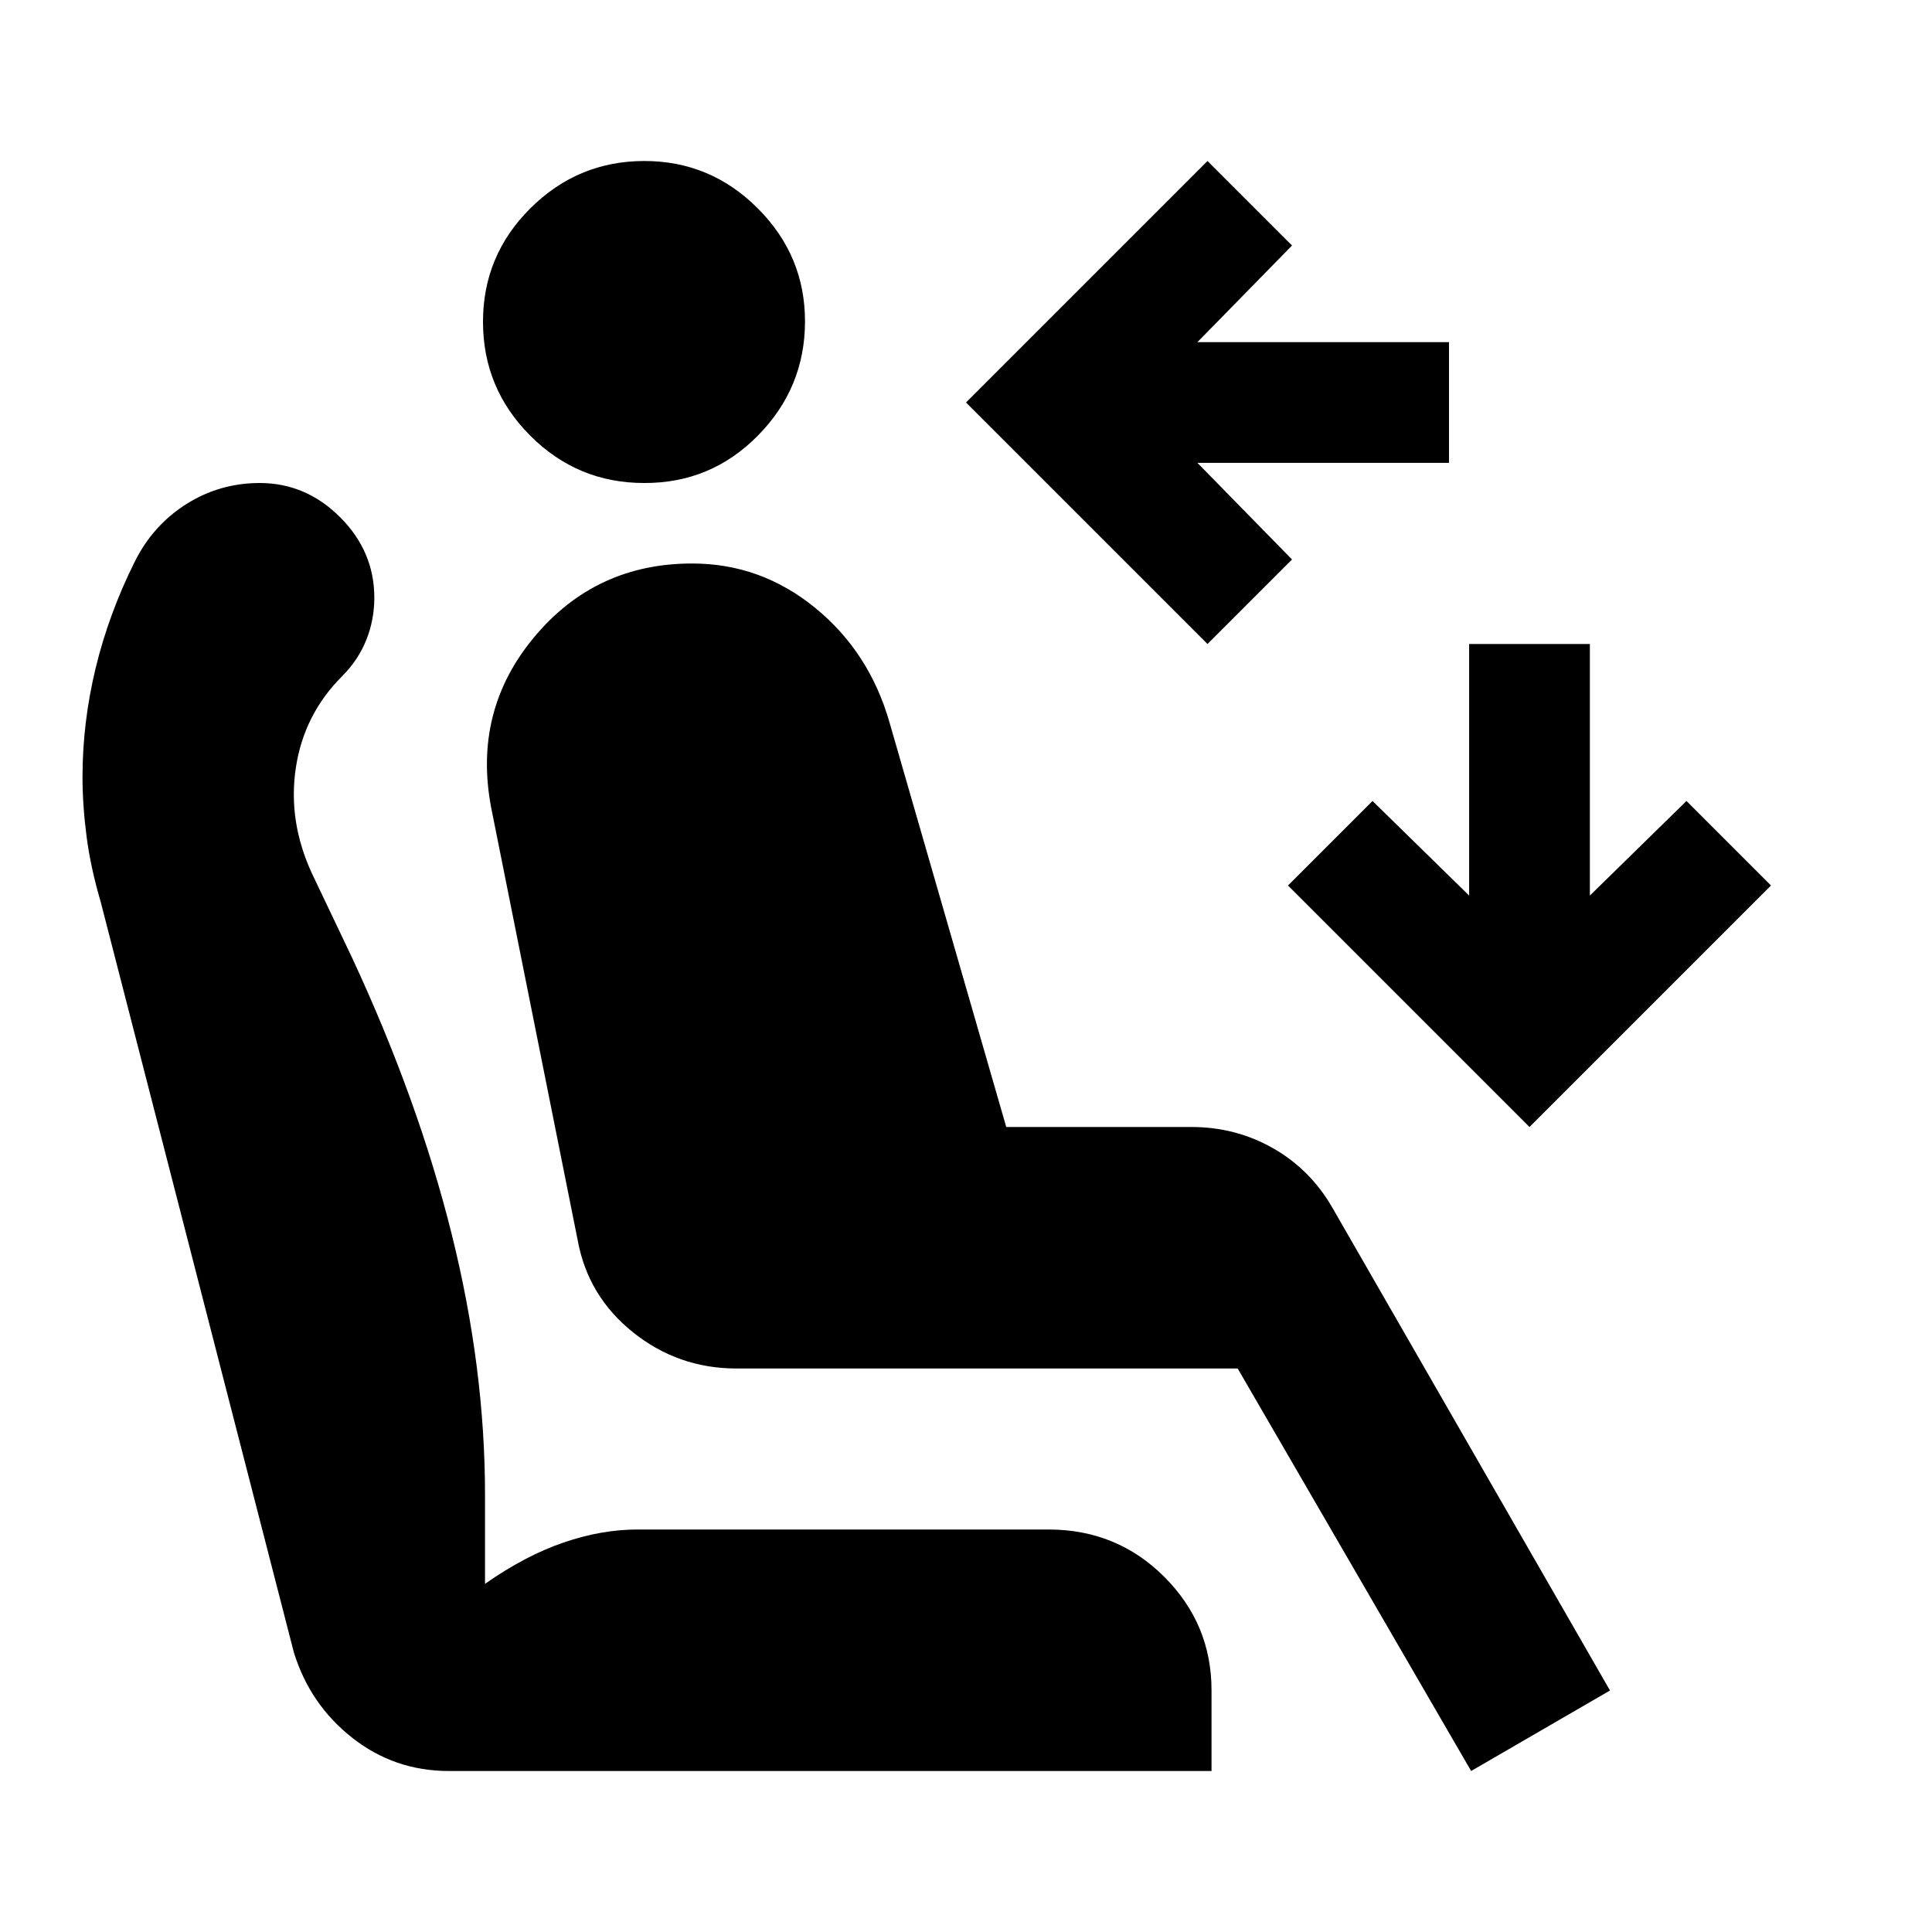
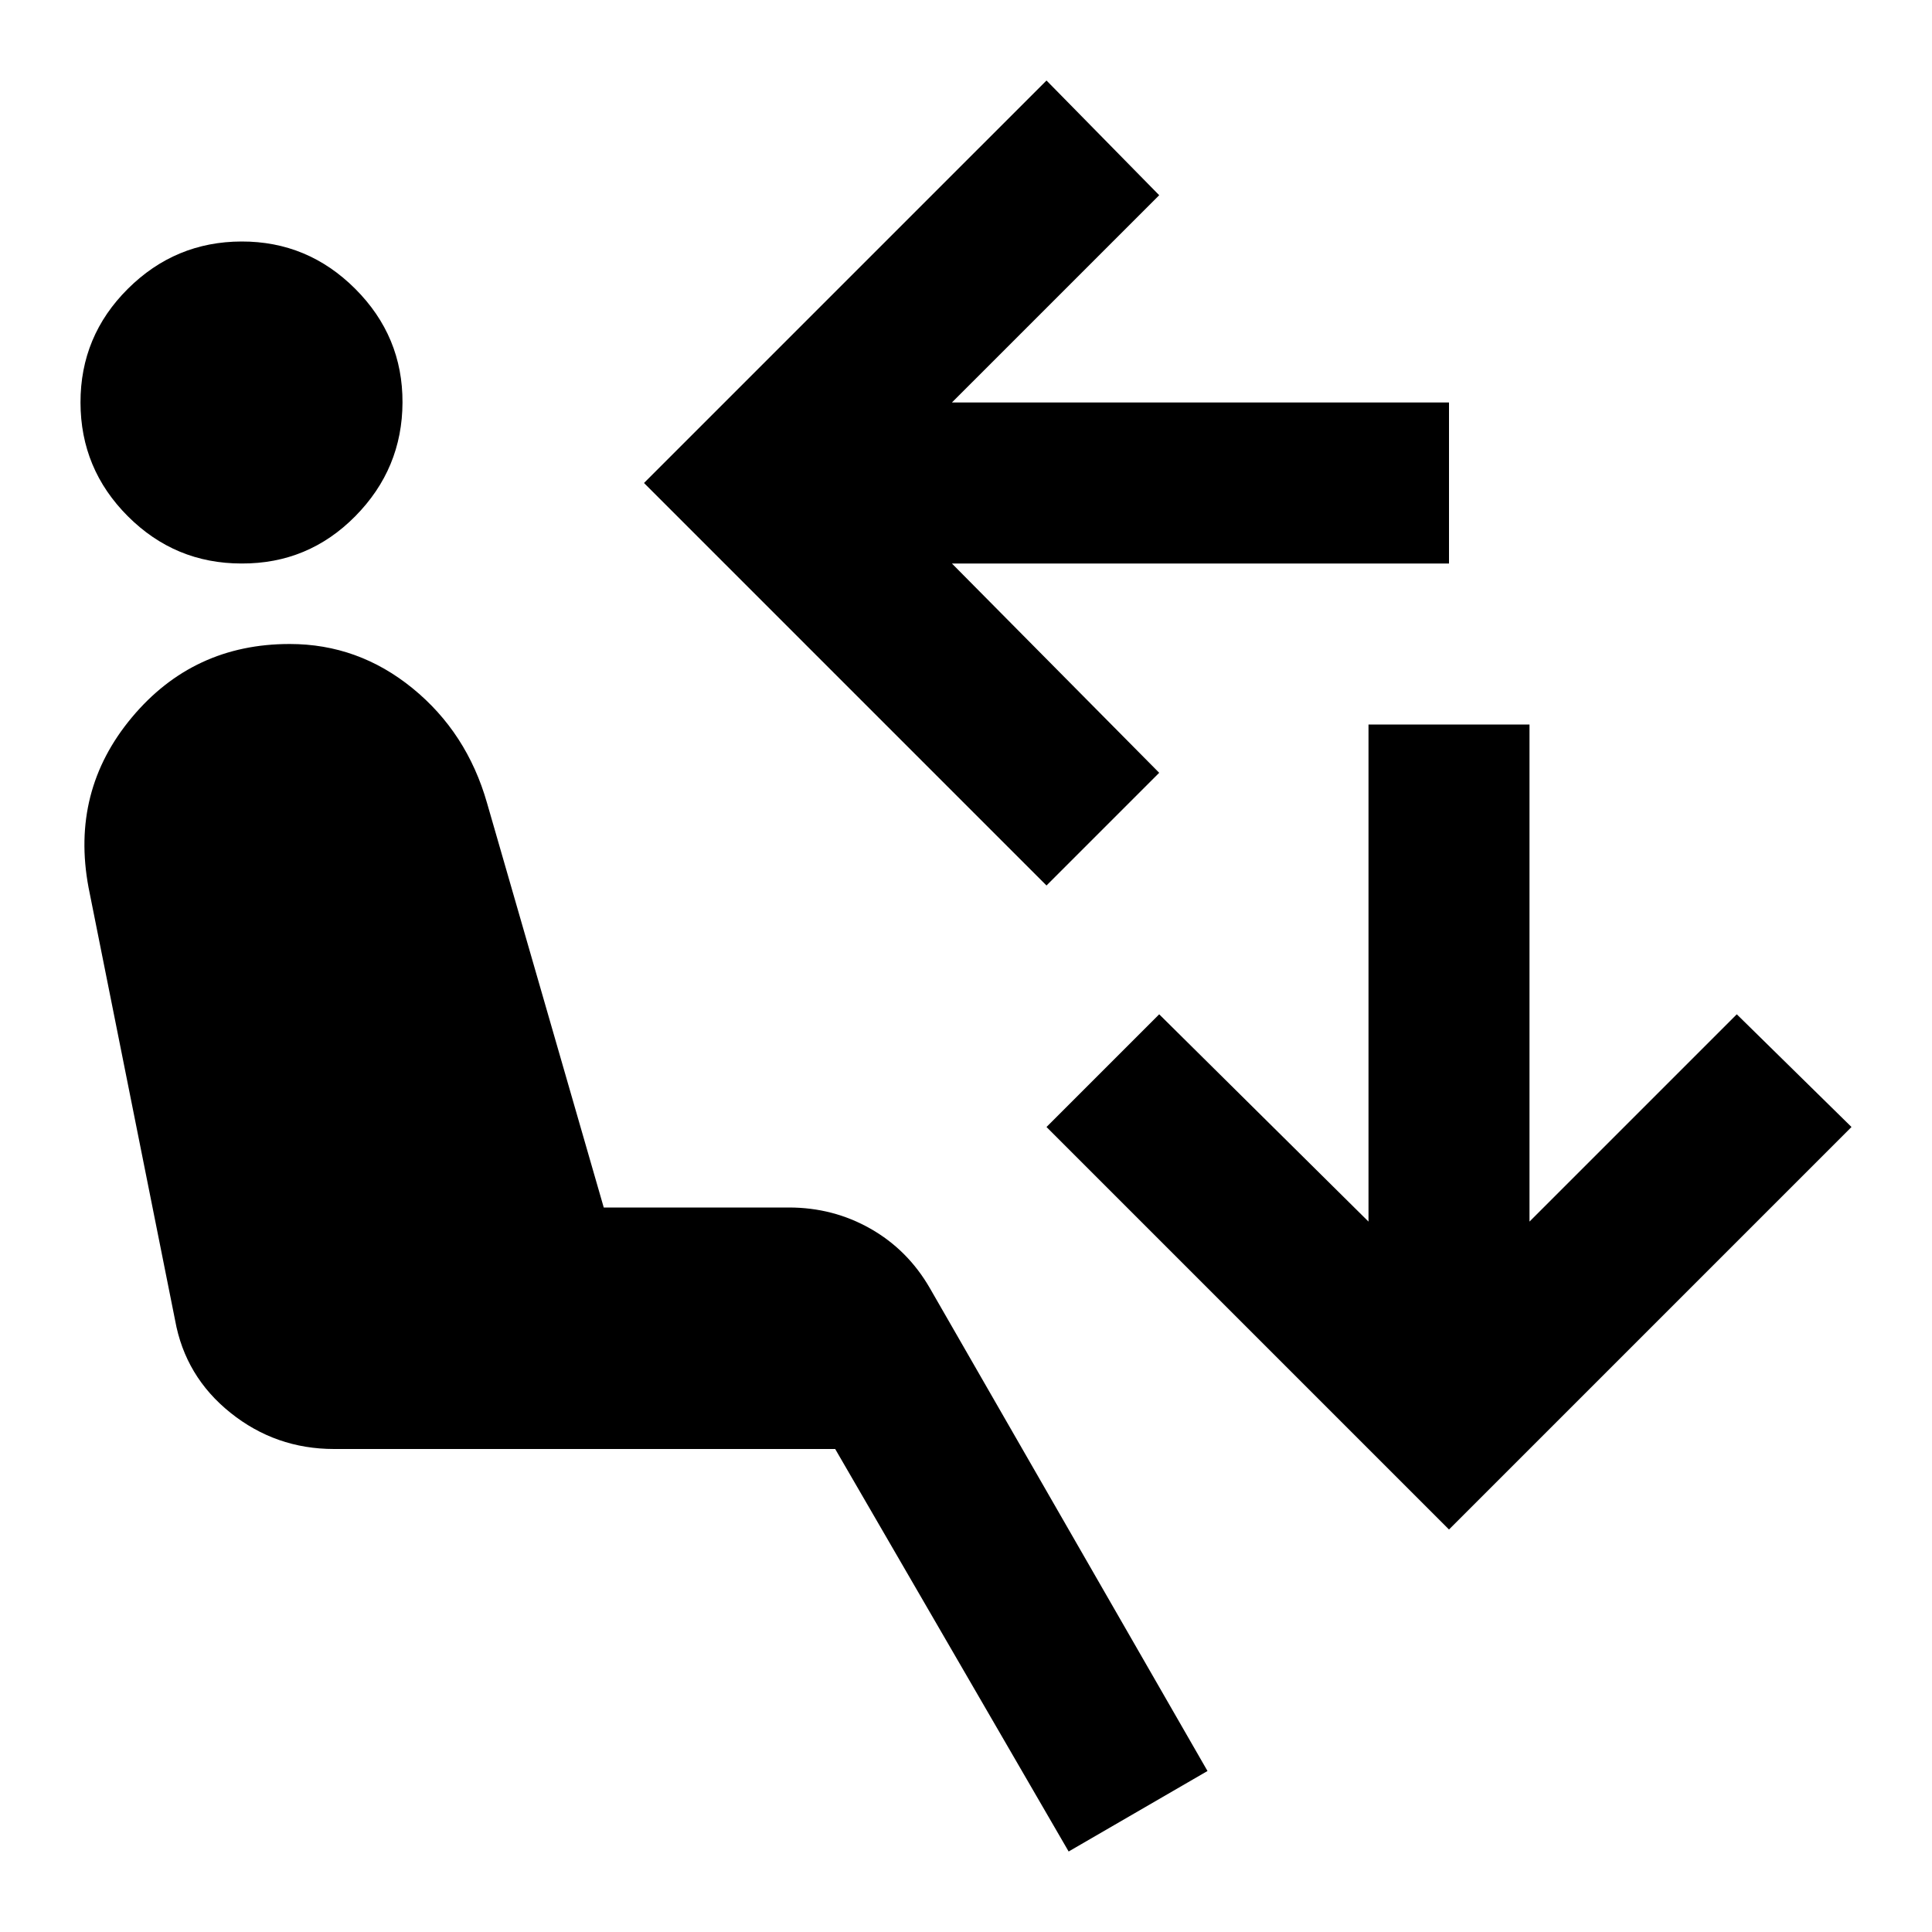
<svg xmlns="http://www.w3.org/2000/svg" viewBox="0 0 24 24" width="24" height="24">
-   <path fill="currentColor" d="m15 8l-3-3l3-3l1.05 1.05l-1.175 1.2H18v1.5h-3.125l1.175 1.2zm4 6l-3-3l1.05-1.05l1.2 1.175V8h1.5v3.125l1.2-1.175L22 11zM8 6q-.825 0-1.412-.587T6 4t.588-1.412T8 2t1.413.588T10 4t-.587 1.413T8 6m10.275 16l-2.9-5H9.15q-.725 0-1.287-.45t-.688-1.15L6.1 10.025q-.225-1.2.538-2.113T8.6 7q.85 0 1.525.55t.925 1.425L12.5 14h2.3q.55 0 1.013.263t.737.737L20 21zm-12.7 0q-.675 0-1.2-.413t-.725-1.062L1.25 11.2q-.125-.425-.175-.812t-.05-.738q0-.675.163-1.35t.487-1.325q.225-.45.638-.712T3.225 6q.575 0 1 .425t.425 1q0 .275-.1.525t-.3.45q-.475.475-.575 1.138t.2 1.312l.5 1.05q.825 1.775 1.238 3.438t.412 3.237v1.1q.5-.35.975-.513T7.925 19h5.1q.85 0 1.438.588T15.05 21v1z" />
+   <path fill="currentColor" d="m13.275 23l-2.9-5H4.15q-.725 0-1.287-.45t-.688-1.15L1.1 11.025q-.225-1.2.538-2.113T3.6 8q.85 0 1.525.55t.925 1.425L7.5 15h2.3q.55 0 1.013.263t.737.737L15 22zM3 7q-.825 0-1.412-.587T1 5t.588-1.412T3 3t1.413.588T5 5t-.587 1.413T3 7m10 4L8 6l5-5l1.4 1.425L11.825 5H18v2h-6.175L14.4 9.6zm5 8l-5-5l1.4-1.4l2.6 2.575V9h2v6.175l2.575-2.575L23 14z" />
</svg>
